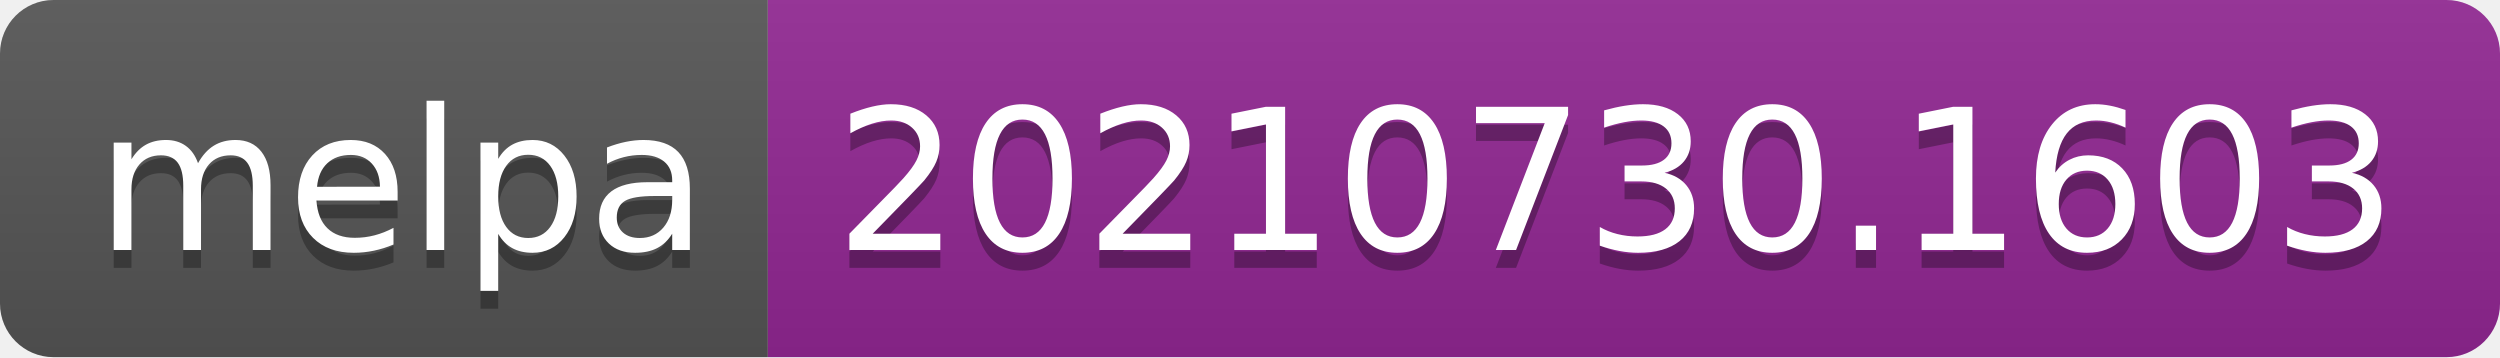
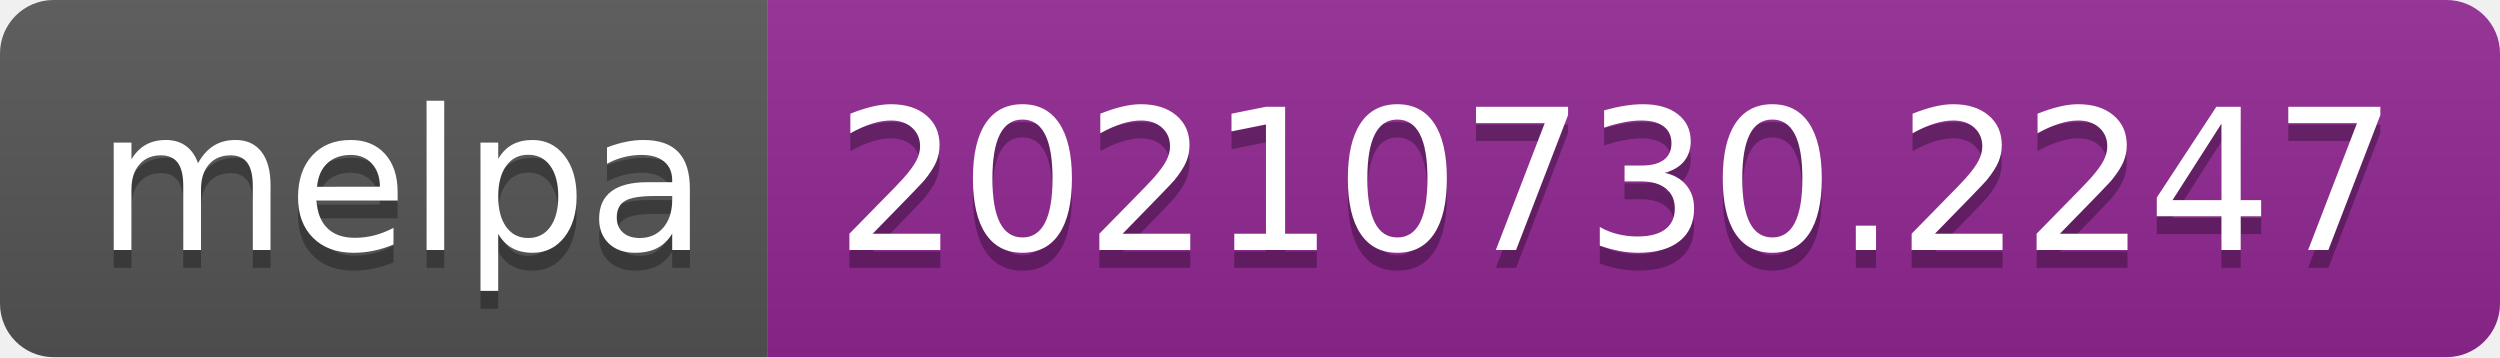
- <svg xmlns="http://www.w3.org/2000/svg" width="140" height="20" role="img" aria-label="melpa: 20210730.1603">
+ <svg xmlns="http://www.w3.org/2000/svg" width="140" height="20" role="img" aria-label="melpa: 20210730.2247">
  <linearGradient id="s" x2="0" y2="100%">
    <stop offset="0" stop-color="#bbb" stop-opacity=".1" />
    <stop offset="1" stop-opacity=".1" />
  </linearGradient>
  <clipPath id="r">
    <rect width="140" height="20" rx="3" fill="#fff" />
  </clipPath>
  <g clip-path="url(#r)">
    <rect width="43" height="20" fill="#555" />
    <rect x="43" width="97" height="20" fill="#922793" />
    <rect width="140" height="20" fill="url(#s)" />
  </g>
  <g fill="#fff" text-anchor="middle" font-family="Verdana,Geneva,DejaVu Sans,sans-serif" text-rendering="geometricPrecision" font-size="110">
    <text aria-hidden="true" x="225" y="150" fill="#010101" fill-opacity=".3" transform="scale(.1)" textLength="330">melpa</text>
    <text x="225" y="140" transform="scale(.1)" fill="#fff" textLength="330">melpa</text>
-     <text aria-hidden="true" x="905" y="150" fill="#010101" fill-opacity=".3" transform="scale(.1)" textLength="870">20210730.1603</text>
-     <text x="905" y="140" transform="scale(.1)" fill="#fff" textLength="870">20210730.1603</text>
+     <text aria-hidden="true" x="905" y="150" fill="#010101" fill-opacity=".3" transform="scale(.1)" textLength="870">20210730.2247</text>
+     <text x="905" y="140" transform="scale(.1)" fill="#fff" textLength="870">20210730.2247</text>
  </g>
</svg>
